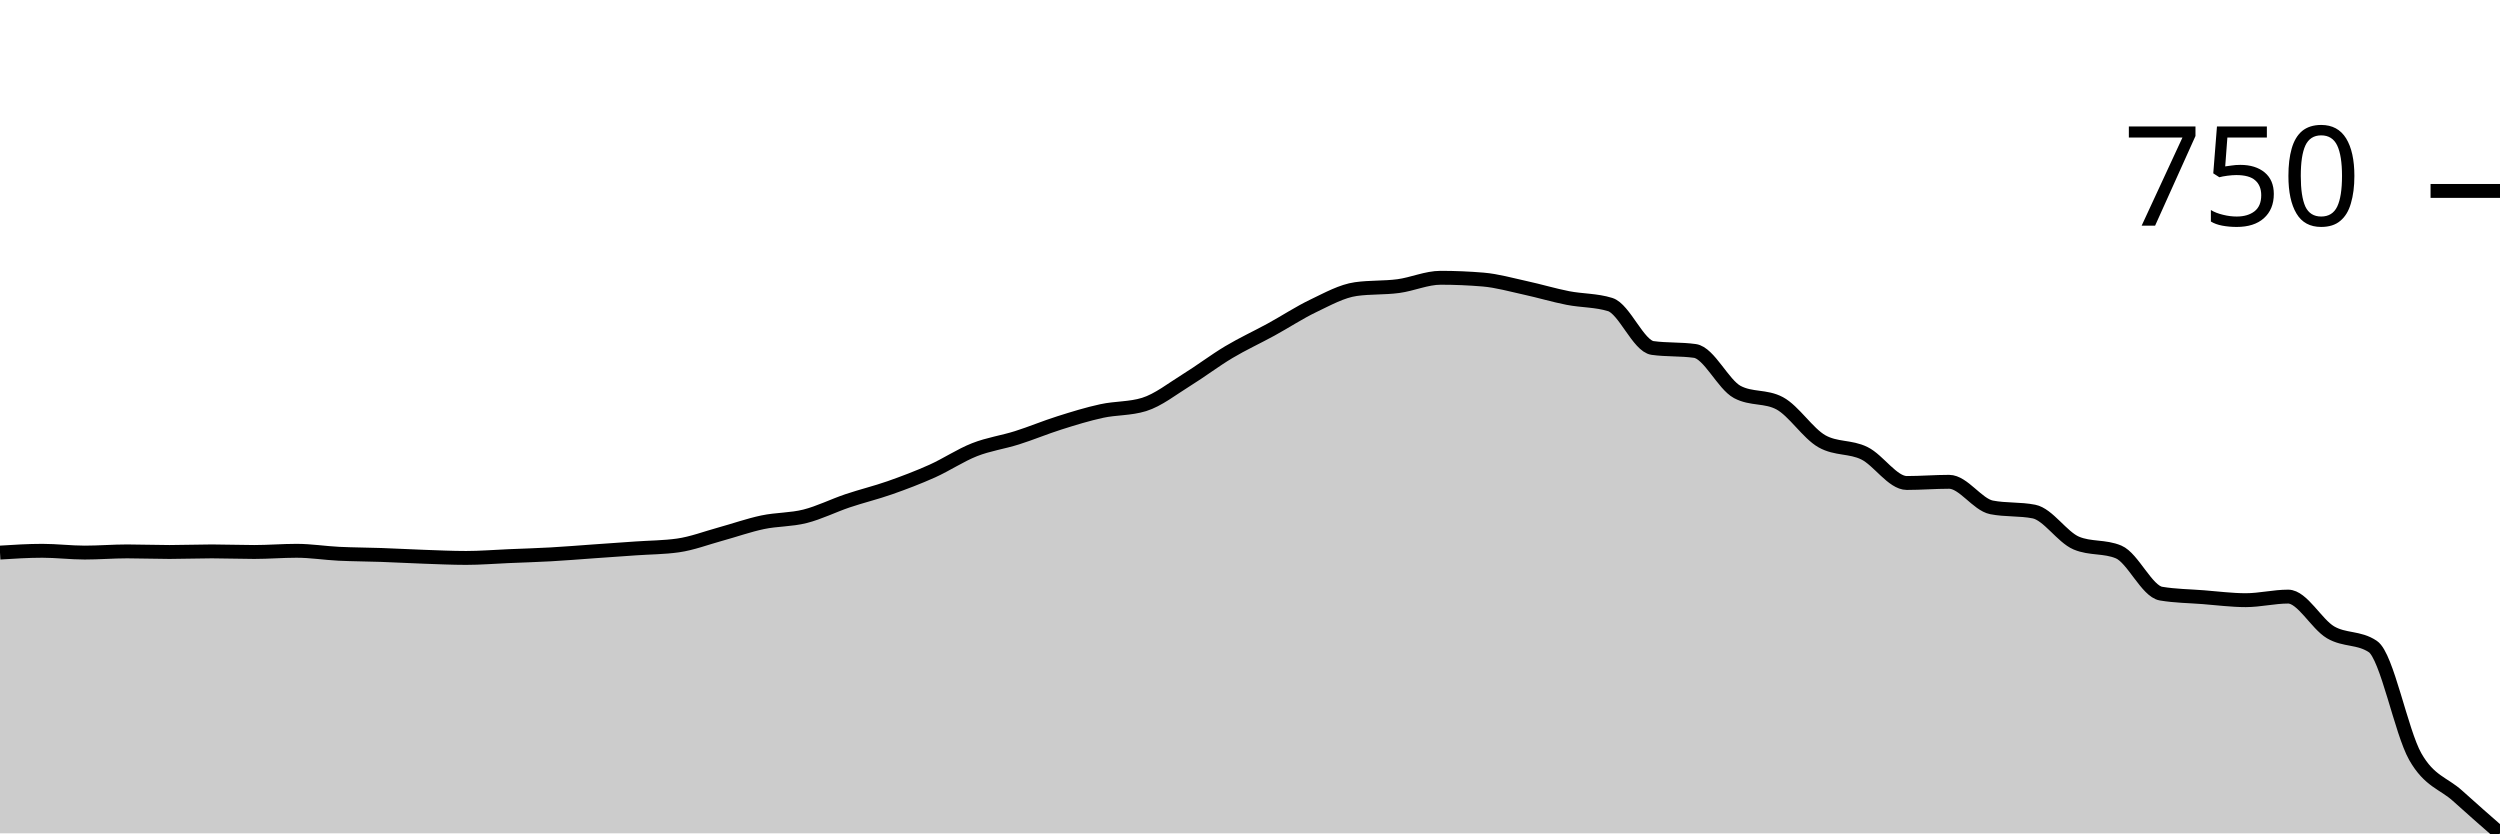
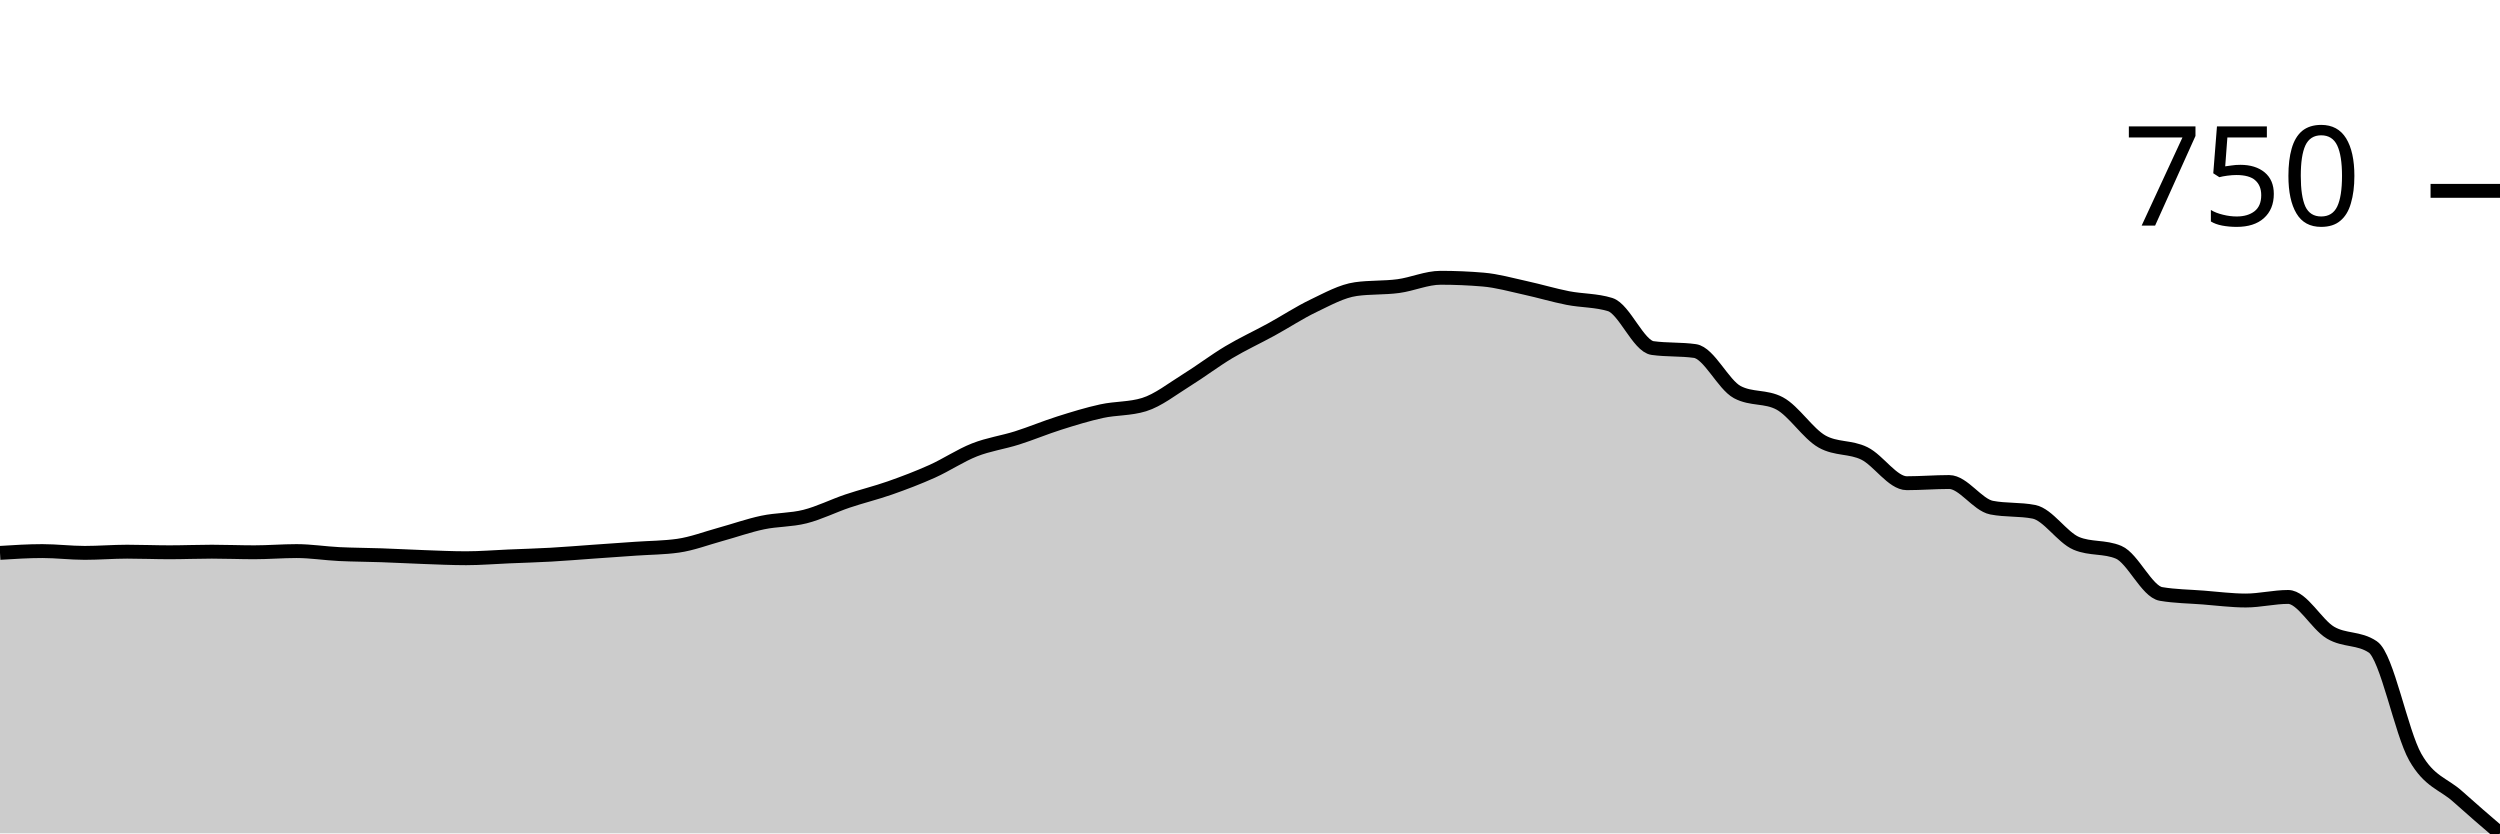
<svg xmlns="http://www.w3.org/2000/svg" viewBox="0 0 180 60">
  <g transform="translate(0,20)">
-     <path class="area" fill="rgba(0, 0, 0, 0.2)" d="M0,19.786C1.017,19.722,2.034,19.657,3.051,19.657C4.068,19.657,5.085,19.786,6.102,19.786C7.119,19.786,8.136,19.7,9.153,19.7C10.169,19.7,11.186,19.743,12.203,19.743C13.22,19.743,14.237,19.7,15.254,19.7C16.271,19.7,17.288,19.743,18.305,19.743C19.322,19.743,20.339,19.657,21.356,19.657C22.373,19.657,23.39,19.822,24.407,19.872C25.424,19.921,26.441,19.921,27.458,19.957C28.475,19.993,29.492,20.05,30.508,20.086C31.525,20.121,32.542,20.171,33.559,20.171C34.576,20.171,35.593,20.086,36.61,20.043C37.627,20,38.644,19.971,39.661,19.914C40.678,19.857,41.695,19.772,42.712,19.7C43.729,19.629,44.746,19.557,45.763,19.486C46.78,19.415,47.797,19.415,48.814,19.272C49.831,19.129,50.847,18.737,51.864,18.458C52.881,18.18,53.898,17.816,54.915,17.602C55.932,17.388,56.949,17.43,57.966,17.173C58.983,16.916,60,16.403,61.017,16.06C62.034,15.717,63.051,15.475,64.068,15.118C65.085,14.761,66.102,14.375,67.119,13.919C68.136,13.462,69.153,12.777,70.169,12.377C71.186,11.977,72.203,11.842,73.22,11.52C74.237,11.199,75.254,10.771,76.271,10.45C77.288,10.128,78.305,9.814,79.322,9.593C80.339,9.372,81.356,9.436,82.373,9.122C83.39,8.808,84.407,7.994,85.424,7.366C86.441,6.738,87.458,5.96,88.475,5.353C89.492,4.747,90.508,4.283,91.525,3.726C92.542,3.169,93.559,2.498,94.576,2.013C95.593,1.527,96.61,0.956,97.627,0.814C98.644,0.671,99.661,0.735,100.678,0.6C101.695,0.464,102.712,0,103.729,0C104.746,0,105.763,0.043,106.78,0.128C107.797,0.214,108.814,0.507,109.831,0.728C110.847,0.949,111.864,1.256,112.881,1.456C113.898,1.656,114.915,1.613,115.932,1.927C116.949,2.241,117.966,4.911,118.983,5.054C120,5.196,121.017,5.125,122.034,5.268C123.051,5.41,124.068,7.68,125.085,8.223C126.102,8.765,127.119,8.494,128.136,9.036C129.153,9.579,130.169,11.206,131.186,11.777C132.203,12.348,133.22,12.134,134.237,12.634C135.254,13.133,136.271,14.775,137.288,14.775C138.305,14.775,139.322,14.69,140.339,14.69C141.356,14.69,142.373,16.331,143.39,16.531C144.407,16.731,145.424,16.631,146.441,16.831C147.458,17.031,148.475,18.672,149.492,19.101C150.508,19.529,151.525,19.315,152.542,19.743C153.559,20.171,154.576,22.57,155.593,22.741C156.61,22.912,157.627,22.919,158.644,22.998C159.661,23.076,160.678,23.212,161.695,23.212C162.712,23.212,163.729,22.955,164.746,22.955C165.763,22.955,166.78,24.925,167.797,25.525C168.814,26.124,169.831,25.867,170.847,26.552C171.864,27.238,172.881,32.684,173.898,34.475C174.915,36.267,175.932,36.381,176.949,37.302C177.966,38.223,178.983,39.111,180,40L180,40C178.983,40,177.966,40,176.949,40C175.932,40,174.915,40,173.898,40C172.881,40,171.864,40,170.847,40C169.831,40,168.814,40,167.797,40C166.78,40,165.763,40,164.746,40C163.729,40,162.712,40,161.695,40C160.678,40,159.661,40,158.644,40C157.627,40,156.61,40,155.593,40C154.576,40,153.559,40,152.542,40C151.525,40,150.508,40,149.492,40C148.475,40,147.458,40,146.441,40C145.424,40,144.407,40,143.39,40C142.373,40,141.356,40,140.339,40C139.322,40,138.305,40,137.288,40C136.271,40,135.254,40,134.237,40C133.22,40,132.203,40,131.186,40C130.169,40,129.153,40,128.136,40C127.119,40,126.102,40,125.085,40C124.068,40,123.051,40,122.034,40C121.017,40,120,40,118.983,40C117.966,40,116.949,40,115.932,40C114.915,40,113.898,40,112.881,40C111.864,40,110.847,40,109.831,40C108.814,40,107.797,40,106.78,40C105.763,40,104.746,40,103.729,40C102.712,40,101.695,40,100.678,40C99.661,40,98.644,40,97.627,40C96.61,40,95.593,40,94.576,40C93.559,40,92.542,40,91.525,40C90.508,40,89.492,40,88.475,40C87.458,40,86.441,40,85.424,40C84.407,40,83.39,40,82.373,40C81.356,40,80.339,40,79.322,40C78.305,40,77.288,40,76.271,40C75.254,40,74.237,40,73.22,40C72.203,40,71.186,40,70.169,40C69.153,40,68.136,40,67.119,40C66.102,40,65.085,40,64.068,40C63.051,40,62.034,40,61.017,40C60,40,58.983,40,57.966,40C56.949,40,55.932,40,54.915,40C53.898,40,52.881,40,51.864,40C50.847,40,49.831,40,48.814,40C47.797,40,46.78,40,45.763,40C44.746,40,43.729,40,42.712,40C41.695,40,40.678,40,39.661,40C38.644,40,37.627,40,36.61,40C35.593,40,34.576,40,33.559,40C32.542,40,31.525,40,30.508,40C29.492,40,28.475,40,27.458,40C26.441,40,25.424,40,24.407,40C23.39,40,22.373,40,21.356,40C20.339,40,19.322,40,18.305,40C17.288,40,16.271,40,15.254,40C14.237,40,13.22,40,12.203,40C11.186,40,10.169,40,9.153,40C8.136,40,7.119,40,6.102,40C5.085,40,4.068,40,3.051,40C2.034,40,1.017,40,0,40Z" />
-     <path class="line" stroke="black" fill="none" d="M0,19.786C1.017,19.722,2.034,19.657,3.051,19.657C4.068,19.657,5.085,19.786,6.102,19.786C7.119,19.786,8.136,19.7,9.153,19.7C10.169,19.7,11.186,19.743,12.203,19.743C13.22,19.743,14.237,19.7,15.254,19.7C16.271,19.7,17.288,19.743,18.305,19.743C19.322,19.743,20.339,19.657,21.356,19.657C22.373,19.657,23.39,19.822,24.407,19.872C25.424,19.921,26.441,19.921,27.458,19.957C28.475,19.993,29.492,20.05,30.508,20.086C31.525,20.121,32.542,20.171,33.559,20.171C34.576,20.171,35.593,20.086,36.61,20.043C37.627,20,38.644,19.971,39.661,19.914C40.678,19.857,41.695,19.772,42.712,19.7C43.729,19.629,44.746,19.557,45.763,19.486C46.78,19.415,47.797,19.415,48.814,19.272C49.831,19.129,50.847,18.737,51.864,18.458C52.881,18.18,53.898,17.816,54.915,17.602C55.932,17.388,56.949,17.43,57.966,17.173C58.983,16.916,60,16.403,61.017,16.06C62.034,15.717,63.051,15.475,64.068,15.118C65.085,14.761,66.102,14.375,67.119,13.919C68.136,13.462,69.153,12.777,70.169,12.377C71.186,11.977,72.203,11.842,73.22,11.52C74.237,11.199,75.254,10.771,76.271,10.45C77.288,10.128,78.305,9.814,79.322,9.593C80.339,9.372,81.356,9.436,82.373,9.122C83.39,8.808,84.407,7.994,85.424,7.366C86.441,6.738,87.458,5.96,88.475,5.353C89.492,4.747,90.508,4.283,91.525,3.726C92.542,3.169,93.559,2.498,94.576,2.013C95.593,1.527,96.61,0.956,97.627,0.814C98.644,0.671,99.661,0.735,100.678,0.6C101.695,0.464,102.712,0,103.729,0C104.746,0,105.763,0.043,106.78,0.128C107.797,0.214,108.814,0.507,109.831,0.728C110.847,0.949,111.864,1.256,112.881,1.456C113.898,1.656,114.915,1.613,115.932,1.927C116.949,2.241,117.966,4.911,118.983,5.054C120,5.196,121.017,5.125,122.034,5.268C123.051,5.41,124.068,7.68,125.085,8.223C126.102,8.765,127.119,8.494,128.136,9.036C129.153,9.579,130.169,11.206,131.186,11.777C132.203,12.348,133.22,12.134,134.237,12.634C135.254,13.133,136.271,14.775,137.288,14.775C138.305,14.775,139.322,14.69,140.339,14.69C141.356,14.69,142.373,16.331,143.39,16.531C144.407,16.731,145.424,16.631,146.441,16.831C147.458,17.031,148.475,18.672,149.492,19.101C150.508,19.529,151.525,19.315,152.542,19.743C153.559,20.171,154.576,22.57,155.593,22.741C156.61,22.912,157.627,22.919,158.644,22.998C159.661,23.076,160.678,23.212,161.695,23.212C162.712,23.212,163.729,22.955,164.746,22.955C165.763,22.955,166.78,24.925,167.797,25.525C168.814,26.124,169.831,25.867,170.847,26.552C171.864,27.238,172.881,32.684,173.898,34.475C174.915,36.267,175.932,36.381,176.949,37.302C177.966,38.223,178.983,39.111,180,40" />
-     <path class="axis-ceiling" stroke-width="1" stroke="black" fill="none" d="M175,-6.253L180,-6.253" />
-     <text class="axis-ceiling-label" font-family="sans-serif" text-anchor="end" font-size="10px" x="170" y="-3.753">750</text>
+     <path class="area" fill="rgba(0, 0, 0, 0.2)" d="M0,19.807C1.017,19.743,2.034,19.678,3.051,19.678C4.068,19.678,5.085,19.807,6.102,19.807C7.119,19.807,8.136,19.721,9.153,19.721C10.169,19.721,11.186,19.764,12.203,19.764C13.22,19.764,14.237,19.721,15.254,19.721C16.271,19.721,17.288,19.764,18.305,19.764C19.322,19.764,20.339,19.678,21.356,19.678C22.373,19.678,23.39,19.843,24.407,19.893C25.424,19.943,26.441,19.943,27.458,19.979C28.475,20.014,29.492,20.071,30.508,20.107C31.525,20.143,32.542,20.193,33.559,20.193C34.576,20.193,35.593,20.107,36.61,20.064C37.627,20.021,38.644,19.993,39.661,19.936C40.678,19.879,41.695,19.793,42.712,19.721C43.729,19.65,44.746,19.578,45.763,19.507C46.78,19.436,47.797,19.436,48.814,19.293C49.831,19.15,50.847,18.757,51.864,18.478C52.881,18.199,53.898,17.835,54.915,17.621C55.932,17.406,56.949,17.449,57.966,17.192C58.983,16.935,60,16.42,61.017,16.077C62.034,15.734,63.051,15.491,64.068,15.134C65.085,14.777,66.102,14.391,67.119,13.934C68.136,13.476,69.153,12.79,70.169,12.39C71.186,11.99,72.203,11.854,73.22,11.533C74.237,11.211,75.254,10.782,76.271,10.461C77.288,10.139,78.305,9.825,79.322,9.603C80.339,9.382,81.356,9.446,82.373,9.132C83.39,8.817,84.407,8.003,85.424,7.374C86.441,6.745,87.458,5.966,88.475,5.359C89.492,4.752,90.508,4.287,91.525,3.73C92.542,3.173,93.559,2.501,94.576,2.015C95.593,1.529,96.61,0.957,97.627,0.815C98.644,0.672,99.661,0.736,100.678,0.6C101.695,0.464,102.712,0,103.729,0C104.746,0,105.763,0.043,106.78,0.129C107.797,0.214,108.814,0.507,109.831,0.729C110.847,0.95,111.864,1.258,112.881,1.458C113.898,1.658,114.915,1.615,115.932,1.929C116.949,2.244,117.966,4.916,118.983,5.059C120,5.202,121.017,5.13,122.034,5.273C123.051,5.416,124.068,7.688,125.085,8.232C126.102,8.775,127.119,8.503,128.136,9.046C129.153,9.589,130.169,11.218,131.186,11.79C132.203,12.362,133.22,12.147,134.237,12.647C135.254,13.148,136.271,14.791,137.288,14.791C138.305,14.791,139.322,14.705,140.339,14.705C141.356,14.705,142.373,16.349,143.39,16.549C144.407,16.749,145.424,16.649,146.441,16.849C147.458,17.049,148.475,18.692,149.492,19.121C150.508,19.55,151.525,19.335,152.542,19.764C153.559,20.193,154.576,22.594,155.593,22.765C156.61,22.937,157.627,22.944,158.644,23.023C159.661,23.101,160.678,23.237,161.695,23.237C162.712,23.237,163.729,22.98,164.746,22.98C165.763,22.98,166.78,24.952,167.797,25.552C168.814,26.152,169.831,25.895,170.847,26.581C171.864,27.267,172.881,32.719,173.898,34.512C174.915,36.306,175.932,36.427,176.949,37.342C177.966,38.257,178.983,39.128,180,40L180,40C178.983,40,177.966,40,176.949,40C175.932,40,174.915,40,173.898,40C172.881,40,171.864,40,170.847,40C169.831,40,168.814,40,167.797,40C166.78,40,165.763,40,164.746,40C163.729,40,162.712,40,161.695,40C160.678,40,159.661,40,158.644,40C157.627,40,156.61,40,155.593,40C154.576,40,153.559,40,152.542,40C151.525,40,150.508,40,149.492,40C148.475,40,147.458,40,146.441,40C145.424,40,144.407,40,143.39,40C142.373,40,141.356,40,140.339,40C139.322,40,138.305,40,137.288,40C136.271,40,135.254,40,134.237,40C133.22,40,132.203,40,131.186,40C130.169,40,129.153,40,128.136,40C127.119,40,126.102,40,125.085,40C124.068,40,123.051,40,122.034,40C121.017,40,120,40,118.983,40C117.966,40,116.949,40,115.932,40C114.915,40,113.898,40,112.881,40C111.864,40,110.847,40,109.831,40C108.814,40,107.797,40,106.78,40C105.763,40,104.746,40,103.729,40C102.712,40,101.695,40,100.678,40C99.661,40,98.644,40,97.627,40C96.61,40,95.593,40,94.576,40C93.559,40,92.542,40,91.525,40C90.508,40,89.492,40,88.475,40C87.458,40,86.441,40,85.424,40C84.407,40,83.39,40,82.373,40C81.356,40,80.339,40,79.322,40C78.305,40,77.288,40,76.271,40C75.254,40,74.237,40,73.22,40C72.203,40,71.186,40,70.169,40C69.153,40,68.136,40,67.119,40C66.102,40,65.085,40,64.068,40C63.051,40,62.034,40,61.017,40C60,40,58.983,40,57.966,40C56.949,40,55.932,40,54.915,40C53.898,40,52.881,40,51.864,40C50.847,40,49.831,40,48.814,40C47.797,40,46.78,40,45.763,40C44.746,40,43.729,40,42.712,40C41.695,40,40.678,40,39.661,40C38.644,40,37.627,40,36.61,40C35.593,40,34.576,40,33.559,40C32.542,40,31.525,40,30.508,40C29.492,40,28.475,40,27.458,40C26.441,40,25.424,40,24.407,40C23.39,40,22.373,40,21.356,40C20.339,40,19.322,40,18.305,40C17.288,40,16.271,40,15.254,40C14.237,40,13.22,40,12.203,40C11.186,40,10.169,40,9.153,40C8.136,40,7.119,40,6.102,40C5.085,40,4.068,40,3.051,40C2.034,40,1.017,40,0,40Z" />
+     <path class="line" stroke="black" fill="none" d="M0,19.807C1.017,19.743,2.034,19.678,3.051,19.678C4.068,19.678,5.085,19.807,6.102,19.807C7.119,19.807,8.136,19.721,9.153,19.721C10.169,19.721,11.186,19.764,12.203,19.764C13.22,19.764,14.237,19.721,15.254,19.721C16.271,19.721,17.288,19.764,18.305,19.764C19.322,19.764,20.339,19.678,21.356,19.678C22.373,19.678,23.39,19.843,24.407,19.893C25.424,19.943,26.441,19.943,27.458,19.979C28.475,20.014,29.492,20.071,30.508,20.107C31.525,20.143,32.542,20.193,33.559,20.193C34.576,20.193,35.593,20.107,36.61,20.064C37.627,20.021,38.644,19.993,39.661,19.936C40.678,19.879,41.695,19.793,42.712,19.721C43.729,19.65,44.746,19.578,45.763,19.507C46.78,19.436,47.797,19.436,48.814,19.293C49.831,19.15,50.847,18.757,51.864,18.478C52.881,18.199,53.898,17.835,54.915,17.621C55.932,17.406,56.949,17.449,57.966,17.192C58.983,16.935,60,16.42,61.017,16.077C62.034,15.734,63.051,15.491,64.068,15.134C65.085,14.777,66.102,14.391,67.119,13.934C68.136,13.476,69.153,12.79,70.169,12.39C71.186,11.99,72.203,11.854,73.22,11.533C74.237,11.211,75.254,10.782,76.271,10.461C77.288,10.139,78.305,9.825,79.322,9.603C80.339,9.382,81.356,9.446,82.373,9.132C83.39,8.817,84.407,8.003,85.424,7.374C86.441,6.745,87.458,5.966,88.475,5.359C89.492,4.752,90.508,4.287,91.525,3.73C92.542,3.173,93.559,2.501,94.576,2.015C95.593,1.529,96.61,0.957,97.627,0.815C98.644,0.672,99.661,0.736,100.678,0.6C101.695,0.464,102.712,0,103.729,0C104.746,0,105.763,0.043,106.78,0.129C107.797,0.214,108.814,0.507,109.831,0.729C110.847,0.95,111.864,1.258,112.881,1.458C113.898,1.658,114.915,1.615,115.932,1.929C116.949,2.244,117.966,4.916,118.983,5.059C120,5.202,121.017,5.13,122.034,5.273C123.051,5.416,124.068,7.688,125.085,8.232C126.102,8.775,127.119,8.503,128.136,9.046C129.153,9.589,130.169,11.218,131.186,11.79C132.203,12.362,133.22,12.147,134.237,12.647C135.254,13.148,136.271,14.791,137.288,14.791C138.305,14.791,139.322,14.705,140.339,14.705C141.356,14.705,142.373,16.349,143.39,16.549C144.407,16.749,145.424,16.649,146.441,16.849C147.458,17.049,148.475,18.692,149.492,19.121C150.508,19.55,151.525,19.335,152.542,19.764C153.559,20.193,154.576,22.594,155.593,22.765C156.61,22.937,157.627,22.944,158.644,23.023C159.661,23.101,160.678,23.237,161.695,23.237C162.712,23.237,163.729,22.98,164.746,22.98C165.763,22.98,166.78,24.952,167.797,25.552C168.814,26.152,169.831,25.895,170.847,26.581C171.864,27.267,172.881,32.719,173.898,34.512C174.915,36.306,175.932,36.427,176.949,37.342C177.966,38.257,178.983,39.128,180,40" />
+     <path class="axis-ceiling" stroke-width="1" stroke="black" fill="none" d="M175,-6.259L180,-6.259" />
+     <text class="axis-ceiling-label" font-family="sans-serif" text-anchor="end" font-size="10px" x="170" y="-3.759">750</text>
  </g>
</svg>
